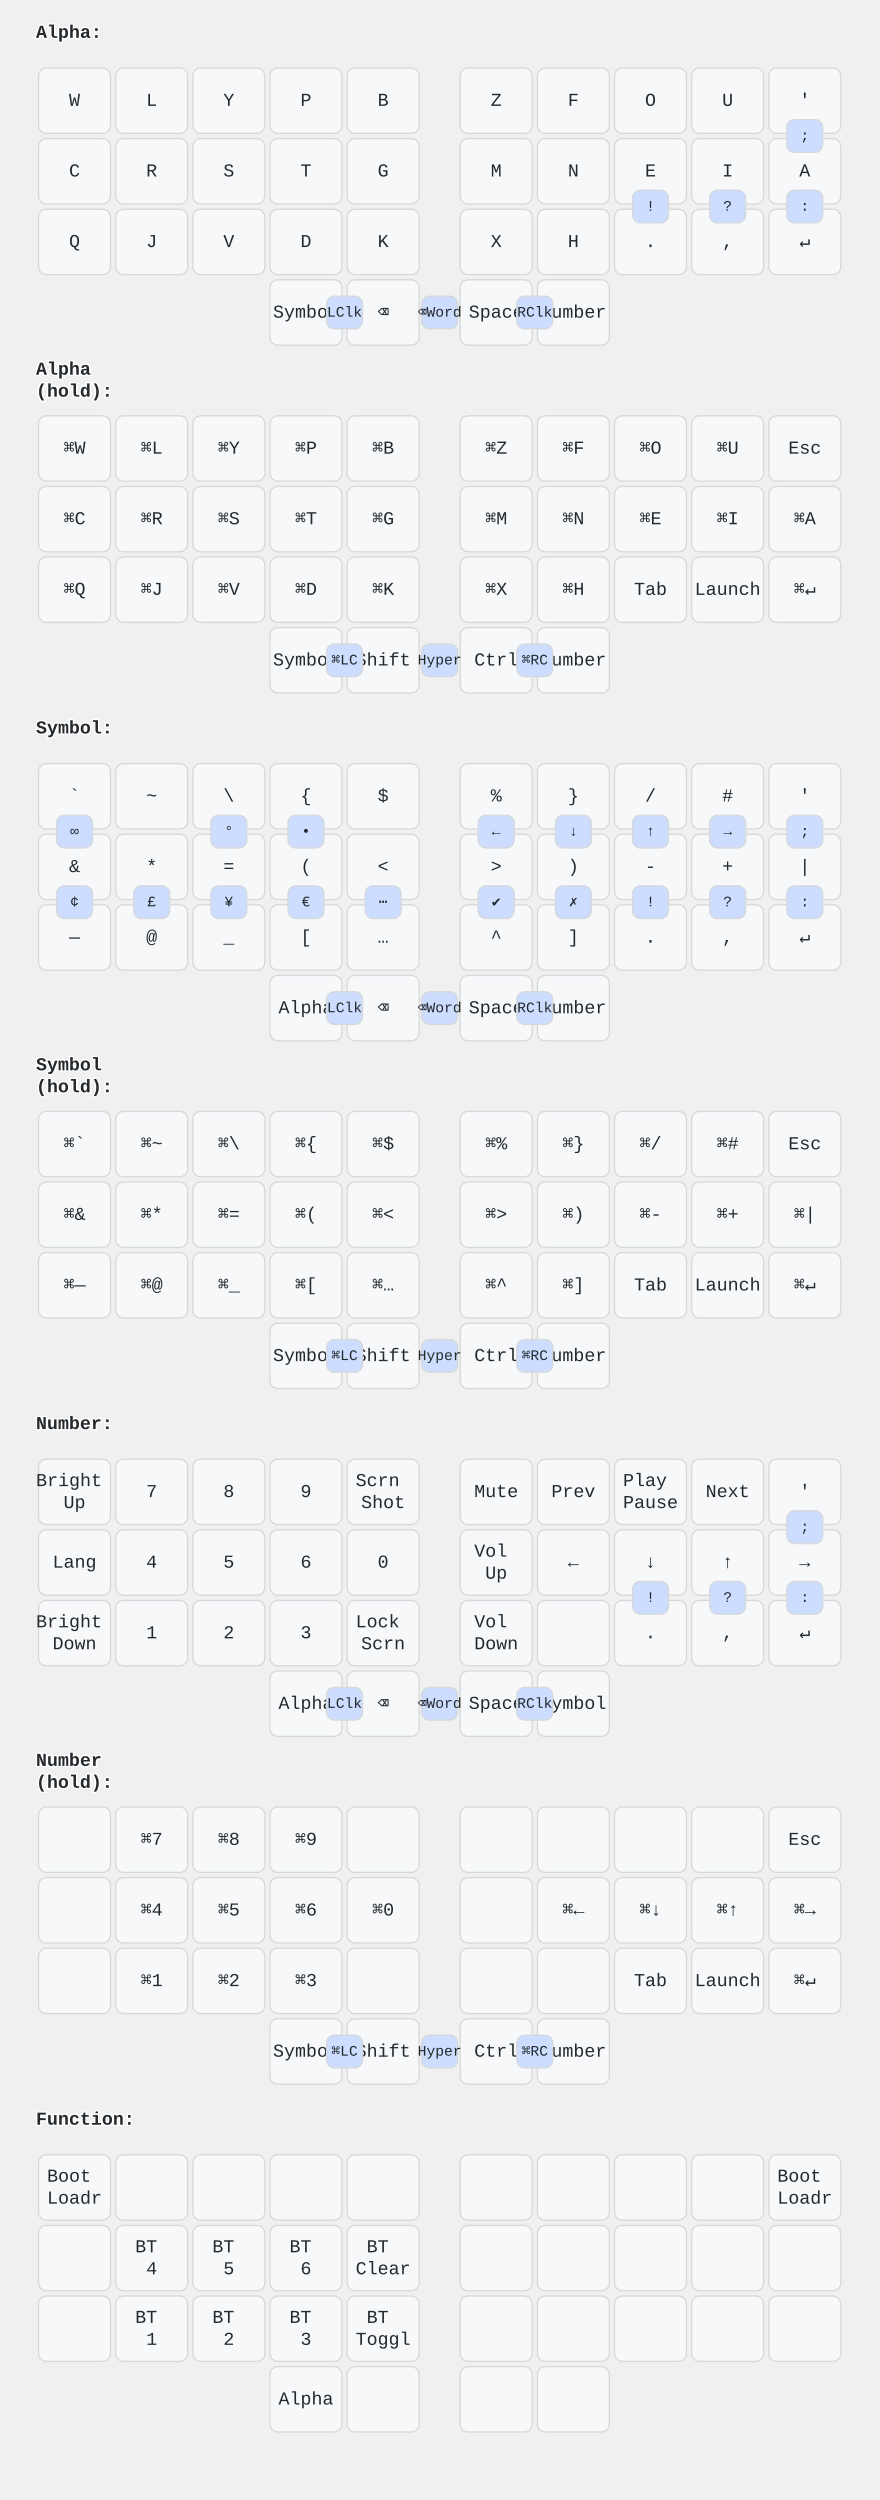
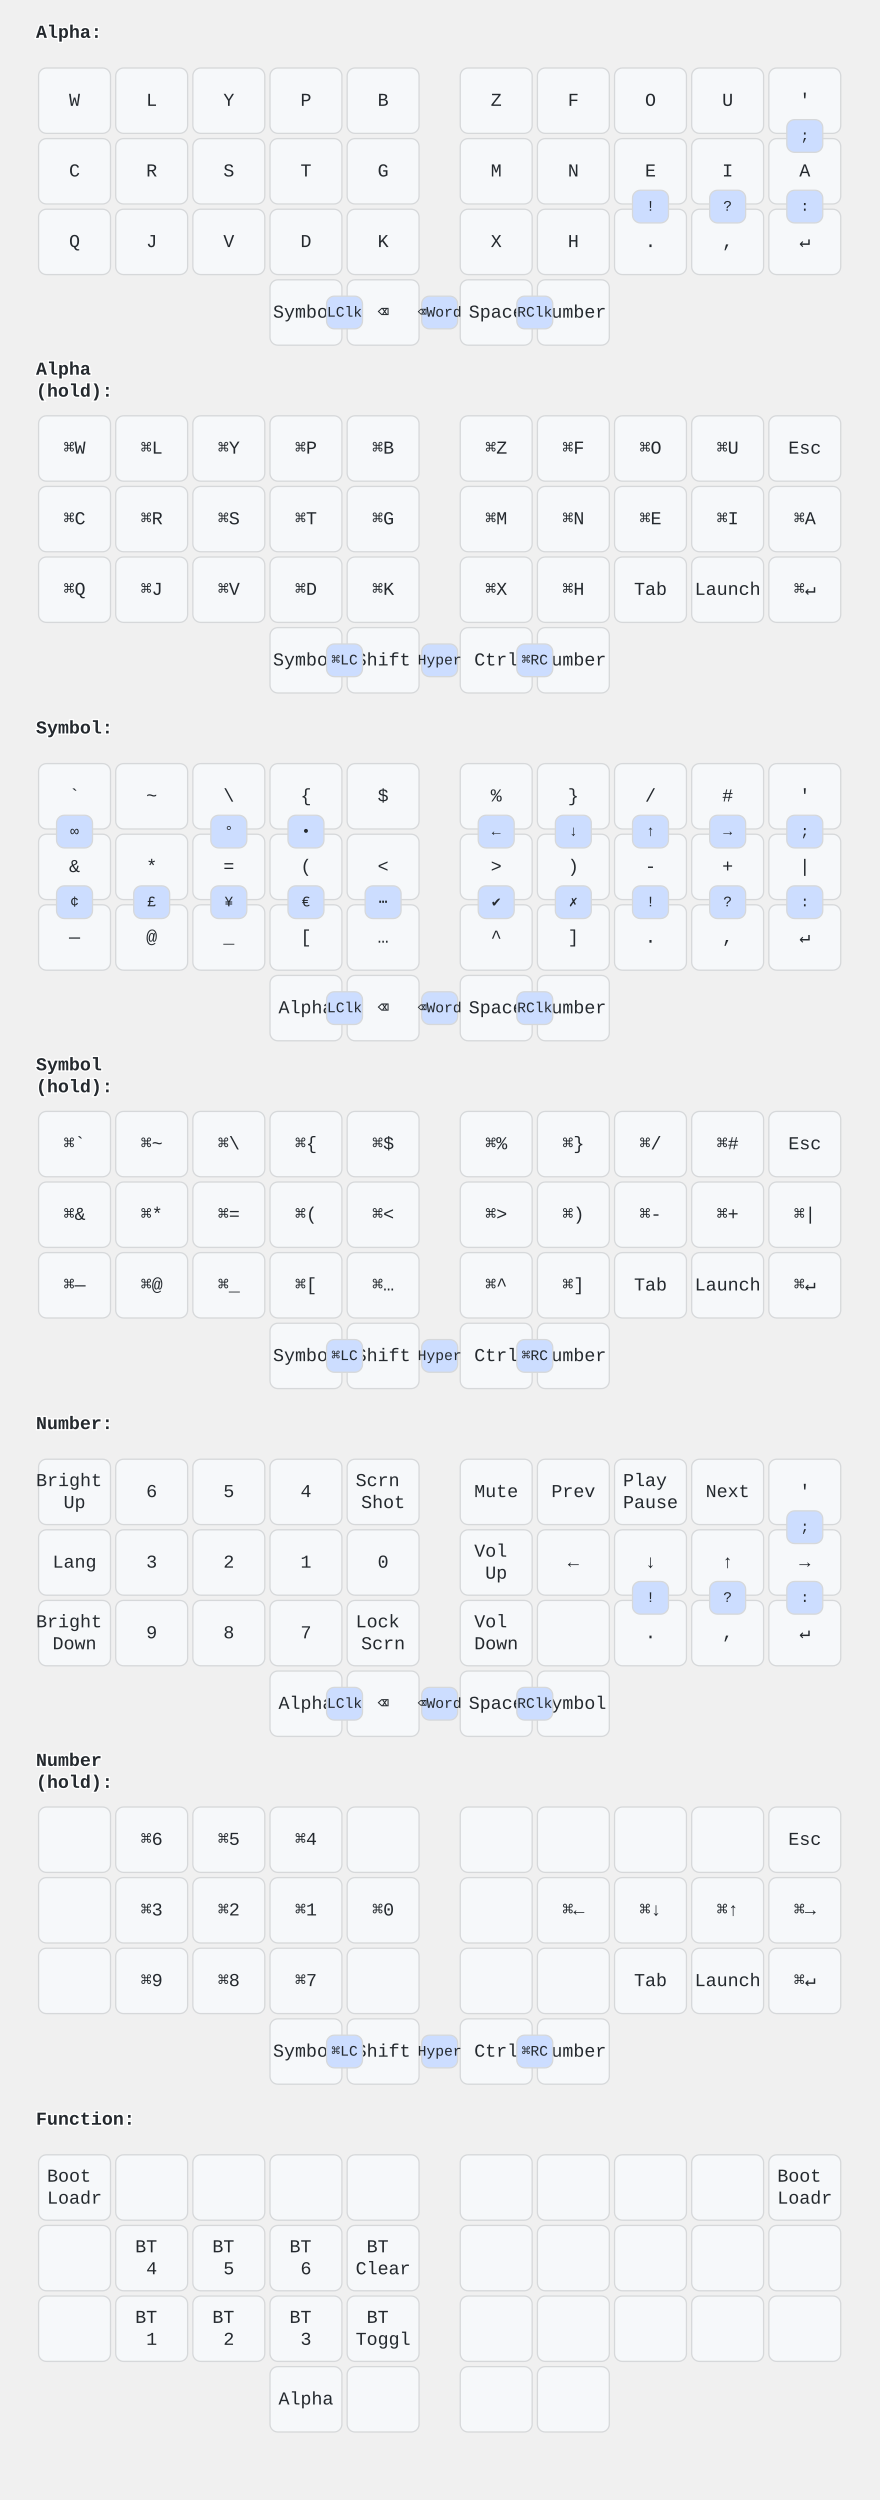
<svg xmlns="http://www.w3.org/2000/svg" width="672.5" height="1912" viewBox="0 0 672.5 1912">
  <style>
    svg {
        font-family: Menlo,SFMono-Regular,Consolas,Liberation Mono,monospace;
        font-size: 14px;
        font-kerning: normal;
        text-rendering: optimizeLegibility;
        fill: #24292e;
    }

    rect {
        fill: #f6f8fa;
        stroke: #d6d8da;
        stroke-width: 1;
    }

    .held {
        fill: #fdd;
    }

    .combo {
        fill: #cdf;
    }

    .ghost {
        fill: #ddd;
    }

    text {
        text-anchor: middle;
        dominant-baseline: middle;
    }

    .label {
        font-weight: bold;
        text-anchor: start;
        stroke: white;
        stroke-width: 2;
        paint-order: stroke;
    }

    .small {
        font-size: 80%;
    }
</style>
  <text x="27.5" y="25.0" class="label">Alpha:</text>
  <rect rx="6" ry="6" x="29.5" y="52" width="55" height="50" />
  <text x="57.0" y="77.0">W</text>
  <rect rx="6" ry="6" x="88.5" y="52" width="55" height="50" />
  <text x="116.0" y="77.0">L</text>
  <rect rx="6" ry="6" x="147.5" y="52" width="55" height="50" />
  <text x="175.0" y="77.0">Y</text>
  <rect rx="6" ry="6" x="206.5" y="52" width="55" height="50" />
  <text x="234.0" y="77.0">P</text>
  <rect rx="6" ry="6" x="265.5" y="52" width="55" height="50" />
  <text x="293.0" y="77.0">B</text>
  <rect rx="6" ry="6" x="29.5" y="106" width="55" height="50" />
  <text x="57.0" y="131.0">C</text>
  <rect rx="6" ry="6" x="88.5" y="106" width="55" height="50" />
  <text x="116.0" y="131.0">R</text>
  <rect rx="6" ry="6" x="147.5" y="106" width="55" height="50" />
  <text x="175.0" y="131.0">S</text>
  <rect rx="6" ry="6" x="206.5" y="106" width="55" height="50" />
  <text x="234.0" y="131.0">T</text>
  <rect rx="6" ry="6" x="265.5" y="106" width="55" height="50" />
  <text x="293.0" y="131.0">G</text>
  <rect rx="6" ry="6" x="29.5" y="160" width="55" height="50" />
  <text x="57.0" y="185.0">Q</text>
  <rect rx="6" ry="6" x="88.5" y="160" width="55" height="50" />
  <text x="116.0" y="185.0">J</text>
  <rect rx="6" ry="6" x="147.5" y="160" width="55" height="50" />
  <text x="175.0" y="185.0">V</text>
  <rect rx="6" ry="6" x="206.5" y="160" width="55" height="50" />
  <text x="234.0" y="185.0">D</text>
  <rect rx="6" ry="6" x="265.5" y="160" width="55" height="50" />
  <text x="293.0" y="185.0">K</text>
  <rect rx="6" ry="6" x="352.0" y="52" width="55" height="50" />
  <text x="379.5" y="77.0">Z</text>
  <rect rx="6" ry="6" x="411.0" y="52" width="55" height="50" />
  <text x="438.5" y="77.0">F</text>
  <rect rx="6" ry="6" x="470.0" y="52" width="55" height="50" />
  <text x="497.5" y="77.0">O</text>
  <rect rx="6" ry="6" x="529.0" y="52" width="55" height="50" />
  <text x="556.5" y="77.0">U</text>
  <rect rx="6" ry="6" x="588.0" y="52" width="55" height="50" />
  <text x="615.5" y="77.0">'</text>
  <rect rx="6" ry="6" x="352.0" y="106" width="55" height="50" />
  <text x="379.5" y="131.0">M</text>
  <rect rx="6" ry="6" x="411.0" y="106" width="55" height="50" />
  <text x="438.5" y="131.0">N</text>
  <rect rx="6" ry="6" x="470.0" y="106" width="55" height="50" />
  <text x="497.5" y="131.0">E</text>
  <rect rx="6" ry="6" x="529.0" y="106" width="55" height="50" />
  <text x="556.5" y="131.0">I</text>
  <rect rx="6" ry="6" x="588.0" y="106" width="55" height="50" />
  <text x="615.5" y="131.0">A</text>
  <rect rx="6" ry="6" x="352.0" y="160" width="55" height="50" />
  <text x="379.5" y="185.0">X</text>
  <rect rx="6" ry="6" x="411.0" y="160" width="55" height="50" />
  <text x="438.5" y="185.0">H</text>
  <rect rx="6" ry="6" x="470.0" y="160" width="55" height="50" />
  <text x="497.5" y="185.0">.</text>
  <rect rx="6" ry="6" x="529.0" y="160" width="55" height="50" />
  <text x="556.5" y="185.0">,</text>
  <rect rx="6" ry="6" x="588.0" y="160" width="55" height="50" />
  <text x="615.5" y="185.0">↵</text>
  <rect rx="6" ry="6" x="206.5" y="214" width="55" height="50" />
  <text x="234.0" y="239.0">Symbol</text>
  <rect rx="6" ry="6" x="265.5" y="214" width="55" height="50" />
  <text x="293.0" y="239.0">⌫</text>
  <rect rx="6" ry="6" x="352.0" y="214" width="55" height="50" />
  <text x="379.5" y="239.0">Space</text>
  <rect rx="6" ry="6" x="411.0" y="214" width="55" height="50" />
  <text x="438.5" y="239.0">Number</text>
  <rect rx="6" ry="6" x="483.75" y="145.5" width="27.5" height="25.0" class="combo" />
  <text x="497.5" y="158.0" class="small">!</text>
  <rect rx="6" ry="6" x="542.75" y="145.5" width="27.5" height="25.0" class="combo" />
  <text x="556.5" y="158.0" class="small">?</text>
  <rect rx="6" ry="6" x="601.75" y="145.5" width="27.5" height="25.0" class="combo" />
  <text x="615.5" y="158.0" class="small">:</text>
  <rect rx="6" ry="6" x="601.75" y="91.5" width="27.5" height="25.0" class="combo" />
  <text x="615.5" y="104.0" class="small">;</text>
  <rect rx="6" ry="6" x="322.5" y="226.5" width="27.5" height="25.0" class="combo" />
  <text x="336.25" y="239.0" class="small">⌫Word</text>
  <rect rx="6" ry="6" x="249.75" y="226.5" width="27.5" height="25.0" class="combo" />
  <text x="263.5" y="239.0" class="small">LClk</text>
  <rect rx="6" ry="6" x="395.25" y="226.5" width="27.5" height="25.0" class="combo" />
  <text x="409.0" y="239.0" class="small">RClk</text>
  <text x="27.5" y="291.0" class="label">
    <tspan x="27.5" dy="-0.6em">Alpha</tspan>
    <tspan x="27.5" dy="1.2em">(hold):</tspan>
  </text>
  <rect rx="6" ry="6" x="29.5" y="318" width="55" height="50" />
  <text x="57.0" y="343.0">⌘W</text>
  <rect rx="6" ry="6" x="88.5" y="318" width="55" height="50" />
  <text x="116.0" y="343.0">⌘L</text>
  <rect rx="6" ry="6" x="147.5" y="318" width="55" height="50" />
  <text x="175.0" y="343.0">⌘Y</text>
  <rect rx="6" ry="6" x="206.5" y="318" width="55" height="50" />
  <text x="234.0" y="343.0">⌘P</text>
  <rect rx="6" ry="6" x="265.5" y="318" width="55" height="50" />
  <text x="293.0" y="343.0">⌘B</text>
  <rect rx="6" ry="6" x="29.5" y="372" width="55" height="50" />
  <text x="57.0" y="397.0">⌘C</text>
  <rect rx="6" ry="6" x="88.5" y="372" width="55" height="50" />
  <text x="116.0" y="397.0">⌘R</text>
  <rect rx="6" ry="6" x="147.5" y="372" width="55" height="50" />
  <text x="175.0" y="397.0">⌘S</text>
  <rect rx="6" ry="6" x="206.5" y="372" width="55" height="50" />
  <text x="234.0" y="397.0">⌘T</text>
  <rect rx="6" ry="6" x="265.5" y="372" width="55" height="50" />
  <text x="293.0" y="397.0">⌘G</text>
  <rect rx="6" ry="6" x="29.5" y="426" width="55" height="50" />
  <text x="57.0" y="451.0">⌘Q</text>
  <rect rx="6" ry="6" x="88.5" y="426" width="55" height="50" />
  <text x="116.0" y="451.0">⌘J</text>
  <rect rx="6" ry="6" x="147.5" y="426" width="55" height="50" />
  <text x="175.0" y="451.0">⌘V</text>
  <rect rx="6" ry="6" x="206.5" y="426" width="55" height="50" />
  <text x="234.0" y="451.0">⌘D</text>
  <rect rx="6" ry="6" x="265.5" y="426" width="55" height="50" />
  <text x="293.0" y="451.0">⌘K</text>
  <rect rx="6" ry="6" x="352.0" y="318" width="55" height="50" />
  <text x="379.5" y="343.0">⌘Z</text>
  <rect rx="6" ry="6" x="411.0" y="318" width="55" height="50" />
  <text x="438.5" y="343.0">⌘F</text>
  <rect rx="6" ry="6" x="470.0" y="318" width="55" height="50" />
  <text x="497.5" y="343.0">⌘O</text>
  <rect rx="6" ry="6" x="529.0" y="318" width="55" height="50" />
  <text x="556.5" y="343.0">⌘U</text>
  <rect rx="6" ry="6" x="588.0" y="318" width="55" height="50" />
  <text x="615.5" y="343.0">Esc</text>
  <rect rx="6" ry="6" x="352.0" y="372" width="55" height="50" />
  <text x="379.5" y="397.0">⌘M</text>
  <rect rx="6" ry="6" x="411.0" y="372" width="55" height="50" />
  <text x="438.5" y="397.0">⌘N</text>
  <rect rx="6" ry="6" x="470.0" y="372" width="55" height="50" />
  <text x="497.5" y="397.0">⌘E</text>
  <rect rx="6" ry="6" x="529.0" y="372" width="55" height="50" />
  <text x="556.5" y="397.0">⌘I</text>
  <rect rx="6" ry="6" x="588.0" y="372" width="55" height="50" />
  <text x="615.5" y="397.0">⌘A</text>
  <rect rx="6" ry="6" x="352.0" y="426" width="55" height="50" />
  <text x="379.5" y="451.0">⌘X</text>
  <rect rx="6" ry="6" x="411.0" y="426" width="55" height="50" />
  <text x="438.5" y="451.0">⌘H</text>
  <rect rx="6" ry="6" x="470.0" y="426" width="55" height="50" />
  <text x="497.5" y="451.0">Tab</text>
  <rect rx="6" ry="6" x="529.0" y="426" width="55" height="50" />
  <text x="556.5" y="451.0">Launch</text>
  <rect rx="6" ry="6" x="588.0" y="426" width="55" height="50" />
  <text x="615.5" y="451.0">⌘↵</text>
  <rect rx="6" ry="6" x="206.5" y="480" width="55" height="50" />
  <text x="234.0" y="505.0">Symbol</text>
  <rect rx="6" ry="6" x="265.5" y="480" width="55" height="50" />
  <text x="293.0" y="505.0">Shift</text>
  <rect rx="6" ry="6" x="352.0" y="480" width="55" height="50" />
  <text x="379.5" y="505.0">Ctrl</text>
  <rect rx="6" ry="6" x="411.0" y="480" width="55" height="50" />
  <text x="438.5" y="505.0">Number</text>
  <rect rx="6" ry="6" x="322.5" y="492.5" width="27.5" height="25.0" class="combo" />
  <text x="336.25" y="505.0" class="small">Hyper</text>
  <rect rx="6" ry="6" x="249.75" y="492.5" width="27.5" height="25.0" class="combo" />
  <text x="263.5" y="505.0" class="small">⌘LC</text>
  <rect rx="6" ry="6" x="395.25" y="492.5" width="27.5" height="25.0" class="combo" />
  <text x="409.0" y="505.0" class="small">⌘RC</text>
  <text x="27.5" y="557.0" class="label">Symbol:</text>
  <rect rx="6" ry="6" x="29.5" y="584" width="55" height="50" />
  <text x="57.0" y="609.0">`</text>
  <rect rx="6" ry="6" x="88.5" y="584" width="55" height="50" />
  <text x="116.0" y="609.0">~</text>
  <rect rx="6" ry="6" x="147.5" y="584" width="55" height="50" />
  <text x="175.0" y="609.0">\</text>
  <rect rx="6" ry="6" x="206.5" y="584" width="55" height="50" />
  <text x="234.0" y="609.0">{</text>
  <rect rx="6" ry="6" x="265.5" y="584" width="55" height="50" />
  <text x="293.0" y="609.0">$</text>
  <rect rx="6" ry="6" x="29.5" y="638" width="55" height="50" />
  <text x="57.0" y="663.0">&amp;</text>
  <rect rx="6" ry="6" x="88.5" y="638" width="55" height="50" />
  <text x="116.0" y="663.0">*</text>
  <rect rx="6" ry="6" x="147.5" y="638" width="55" height="50" />
  <text x="175.0" y="663.0">=</text>
  <rect rx="6" ry="6" x="206.5" y="638" width="55" height="50" />
  <text x="234.0" y="663.0">(</text>
  <rect rx="6" ry="6" x="265.5" y="638" width="55" height="50" />
  <text x="293.0" y="663.0">&lt;</text>
  <rect rx="6" ry="6" x="29.5" y="692" width="55" height="50" />
  <text x="57.0" y="717.0">—</text>
  <rect rx="6" ry="6" x="88.5" y="692" width="55" height="50" />
  <text x="116.0" y="717.0">@</text>
  <rect rx="6" ry="6" x="147.5" y="692" width="55" height="50" />
  <text x="175.0" y="717.0">_</text>
  <rect rx="6" ry="6" x="206.5" y="692" width="55" height="50" />
  <text x="234.0" y="717.0">[</text>
  <rect rx="6" ry="6" x="265.5" y="692" width="55" height="50" />
  <text x="293.0" y="717.0">…</text>
  <rect rx="6" ry="6" x="352.0" y="584" width="55" height="50" />
  <text x="379.5" y="609.0">%</text>
  <rect rx="6" ry="6" x="411.0" y="584" width="55" height="50" />
  <text x="438.5" y="609.0">}</text>
  <rect rx="6" ry="6" x="470.0" y="584" width="55" height="50" />
  <text x="497.5" y="609.0">/</text>
  <rect rx="6" ry="6" x="529.0" y="584" width="55" height="50" />
  <text x="556.5" y="609.0">#</text>
  <rect rx="6" ry="6" x="588.0" y="584" width="55" height="50" />
  <text x="615.5" y="609.0">'</text>
  <rect rx="6" ry="6" x="352.0" y="638" width="55" height="50" />
  <text x="379.5" y="663.0">&gt;</text>
  <rect rx="6" ry="6" x="411.0" y="638" width="55" height="50" />
  <text x="438.5" y="663.0">)</text>
  <rect rx="6" ry="6" x="470.0" y="638" width="55" height="50" />
  <text x="497.5" y="663.0">-</text>
  <rect rx="6" ry="6" x="529.0" y="638" width="55" height="50" />
  <text x="556.5" y="663.0">+</text>
  <rect rx="6" ry="6" x="588.0" y="638" width="55" height="50" />
  <text x="615.5" y="663.0">|</text>
  <rect rx="6" ry="6" x="352.0" y="692" width="55" height="50" />
  <text x="379.5" y="717.0">^</text>
  <rect rx="6" ry="6" x="411.0" y="692" width="55" height="50" />
  <text x="438.5" y="717.0">]</text>
  <rect rx="6" ry="6" x="470.0" y="692" width="55" height="50" />
  <text x="497.5" y="717.0">.</text>
  <rect rx="6" ry="6" x="529.0" y="692" width="55" height="50" />
  <text x="556.5" y="717.0">,</text>
  <rect rx="6" ry="6" x="588.0" y="692" width="55" height="50" />
  <text x="615.5" y="717.0">↵</text>
  <rect rx="6" ry="6" x="206.5" y="746" width="55" height="50" />
  <text x="234.0" y="771.0">Alpha</text>
  <rect rx="6" ry="6" x="265.5" y="746" width="55" height="50" />
  <text x="293.0" y="771.0">⌫</text>
  <rect rx="6" ry="6" x="352.0" y="746" width="55" height="50" />
  <text x="379.5" y="771.0">Space</text>
  <rect rx="6" ry="6" x="411.0" y="746" width="55" height="50" />
  <text x="438.5" y="771.0">Number</text>
  <rect rx="6" ry="6" x="483.75" y="677.5" width="27.5" height="25.0" class="combo" />
  <text x="497.5" y="690.0" class="small">!</text>
  <rect rx="6" ry="6" x="542.75" y="677.5" width="27.5" height="25.0" class="combo" />
  <text x="556.5" y="690.0" class="small">?</text>
  <rect rx="6" ry="6" x="601.75" y="677.5" width="27.5" height="25.0" class="combo" />
  <text x="615.5" y="690.0" class="small">:</text>
  <rect rx="6" ry="6" x="601.75" y="623.5" width="27.5" height="25.0" class="combo" />
  <text x="615.5" y="636.0" class="small">;</text>
  <rect rx="6" ry="6" x="43.25" y="677.5" width="27.5" height="25.0" class="combo" />
  <text x="57.0" y="690.0" class="small">¢</text>
  <rect rx="6" ry="6" x="102.25" y="677.5" width="27.5" height="25.0" class="combo" />
  <text x="116.0" y="690.0" class="small">£</text>
  <rect rx="6" ry="6" x="161.25" y="677.5" width="27.5" height="25.0" class="combo" />
  <text x="175.0" y="690.0" class="small">¥</text>
  <rect rx="6" ry="6" x="220.25" y="677.5" width="27.5" height="25.0" class="combo" />
  <text x="234.0" y="690.0" class="small">€</text>
  <rect rx="6" ry="6" x="220.25" y="623.5" width="27.5" height="25.0" class="combo" />
  <text x="234.0" y="636.0" class="small">•</text>
  <rect rx="6" ry="6" x="161.25" y="623.5" width="27.5" height="25.0" class="combo" />
  <text x="175.0" y="636.0" class="small">°</text>
  <rect rx="6" ry="6" x="43.25" y="623.5" width="27.5" height="25.0" class="combo" />
  <text x="57.0" y="636.0" class="small">∞</text>
  <rect rx="6" ry="6" x="279.25" y="677.5" width="27.5" height="25.0" class="combo" />
  <text x="293.0" y="690.0" class="small">⋯</text>
  <rect rx="6" ry="6" x="365.75" y="677.5" width="27.5" height="25.0" class="combo" />
  <text x="379.5" y="690.0" class="small">✔</text>
  <rect rx="6" ry="6" x="424.75" y="677.5" width="27.5" height="25.0" class="combo" />
  <text x="438.5" y="690.0" class="small">✗</text>
  <rect rx="6" ry="6" x="365.75" y="623.5" width="27.5" height="25.0" class="combo" />
  <text x="379.5" y="636.0" class="small">←</text>
  <rect rx="6" ry="6" x="424.75" y="623.5" width="27.5" height="25.0" class="combo" />
  <text x="438.5" y="636.0" class="small">↓</text>
  <rect rx="6" ry="6" x="483.75" y="623.5" width="27.5" height="25.0" class="combo" />
  <text x="497.5" y="636.0" class="small">↑</text>
  <rect rx="6" ry="6" x="542.75" y="623.5" width="27.5" height="25.0" class="combo" />
  <text x="556.5" y="636.0" class="small">→</text>
  <rect rx="6" ry="6" x="322.5" y="758.5" width="27.5" height="25.0" class="combo" />
  <text x="336.25" y="771.0" class="small">⌫Word</text>
  <rect rx="6" ry="6" x="249.75" y="758.5" width="27.5" height="25.0" class="combo" />
  <text x="263.5" y="771.0" class="small">LClk</text>
  <rect rx="6" ry="6" x="395.25" y="758.5" width="27.5" height="25.0" class="combo" />
  <text x="409.0" y="771.0" class="small">RClk</text>
  <text x="27.5" y="823.0" class="label">
    <tspan x="27.5" dy="-0.6em">Symbol</tspan>
    <tspan x="27.5" dy="1.2em">(hold):</tspan>
  </text>
  <rect rx="6" ry="6" x="29.5" y="850" width="55" height="50" />
  <text x="57.0" y="875.0">⌘`</text>
  <rect rx="6" ry="6" x="88.5" y="850" width="55" height="50" />
  <text x="116.0" y="875.0">⌘~</text>
  <rect rx="6" ry="6" x="147.5" y="850" width="55" height="50" />
  <text x="175.0" y="875.0">⌘\</text>
  <rect rx="6" ry="6" x="206.5" y="850" width="55" height="50" />
  <text x="234.0" y="875.0">⌘{</text>
  <rect rx="6" ry="6" x="265.5" y="850" width="55" height="50" />
  <text x="293.0" y="875.0">⌘$</text>
  <rect rx="6" ry="6" x="29.5" y="904" width="55" height="50" />
  <text x="57.0" y="929.0">⌘&amp;</text>
  <rect rx="6" ry="6" x="88.5" y="904" width="55" height="50" />
  <text x="116.0" y="929.0">⌘*</text>
  <rect rx="6" ry="6" x="147.5" y="904" width="55" height="50" />
  <text x="175.0" y="929.0">⌘=</text>
  <rect rx="6" ry="6" x="206.5" y="904" width="55" height="50" />
  <text x="234.0" y="929.0">⌘(</text>
  <rect rx="6" ry="6" x="265.5" y="904" width="55" height="50" />
  <text x="293.0" y="929.0">⌘&lt;</text>
  <rect rx="6" ry="6" x="29.5" y="958" width="55" height="50" />
  <text x="57.0" y="983.0">⌘—</text>
  <rect rx="6" ry="6" x="88.5" y="958" width="55" height="50" />
  <text x="116.0" y="983.0">⌘@</text>
  <rect rx="6" ry="6" x="147.5" y="958" width="55" height="50" />
  <text x="175.0" y="983.0">⌘_</text>
  <rect rx="6" ry="6" x="206.5" y="958" width="55" height="50" />
  <text x="234.0" y="983.0">⌘[</text>
  <rect rx="6" ry="6" x="265.5" y="958" width="55" height="50" />
  <text x="293.0" y="983.0">⌘…</text>
  <rect rx="6" ry="6" x="352.0" y="850" width="55" height="50" />
  <text x="379.5" y="875.0">⌘%</text>
  <rect rx="6" ry="6" x="411.0" y="850" width="55" height="50" />
  <text x="438.5" y="875.0">⌘}</text>
  <rect rx="6" ry="6" x="470.0" y="850" width="55" height="50" />
  <text x="497.5" y="875.0">⌘/</text>
  <rect rx="6" ry="6" x="529.0" y="850" width="55" height="50" />
  <text x="556.5" y="875.0">⌘#</text>
  <rect rx="6" ry="6" x="588.0" y="850" width="55" height="50" />
  <text x="615.5" y="875.0">Esc</text>
  <rect rx="6" ry="6" x="352.0" y="904" width="55" height="50" />
  <text x="379.5" y="929.0">⌘&gt;</text>
  <rect rx="6" ry="6" x="411.0" y="904" width="55" height="50" />
  <text x="438.5" y="929.0">⌘)</text>
  <rect rx="6" ry="6" x="470.0" y="904" width="55" height="50" />
  <text x="497.5" y="929.0">⌘-</text>
  <rect rx="6" ry="6" x="529.0" y="904" width="55" height="50" />
  <text x="556.5" y="929.0">⌘+</text>
  <rect rx="6" ry="6" x="588.0" y="904" width="55" height="50" />
  <text x="615.5" y="929.0">⌘|</text>
  <rect rx="6" ry="6" x="352.0" y="958" width="55" height="50" />
  <text x="379.5" y="983.0">⌘^</text>
  <rect rx="6" ry="6" x="411.0" y="958" width="55" height="50" />
  <text x="438.5" y="983.0">⌘]</text>
  <rect rx="6" ry="6" x="470.0" y="958" width="55" height="50" />
  <text x="497.5" y="983.0">Tab</text>
  <rect rx="6" ry="6" x="529.0" y="958" width="55" height="50" />
  <text x="556.5" y="983.0">Launch</text>
  <rect rx="6" ry="6" x="588.0" y="958" width="55" height="50" />
  <text x="615.5" y="983.0">⌘↵</text>
  <rect rx="6" ry="6" x="206.5" y="1012" width="55" height="50" />
  <text x="234.0" y="1037.0">Symbol</text>
  <rect rx="6" ry="6" x="265.5" y="1012" width="55" height="50" />
  <text x="293.0" y="1037.0">Shift</text>
  <rect rx="6" ry="6" x="352.0" y="1012" width="55" height="50" />
  <text x="379.5" y="1037.0">Ctrl</text>
  <rect rx="6" ry="6" x="411.0" y="1012" width="55" height="50" />
  <text x="438.5" y="1037.0">Number</text>
  <rect rx="6" ry="6" x="322.5" y="1024.5" width="27.5" height="25.0" class="combo" />
  <text x="336.25" y="1037.0" class="small">Hyper</text>
  <rect rx="6" ry="6" x="249.75" y="1024.5" width="27.5" height="25.0" class="combo" />
  <text x="263.5" y="1037.0" class="small">⌘LC</text>
  <rect rx="6" ry="6" x="395.25" y="1024.5" width="27.5" height="25.0" class="combo" />
  <text x="409.0" y="1037.0" class="small">⌘RC</text>
  <text x="27.5" y="1089.0" class="label">Number:</text>
  <rect rx="6" ry="6" x="29.5" y="1116" width="55" height="50" />
  <text x="57.0" y="1141.0">
    <tspan x="57.0" dy="-0.6em">Bright</tspan>
    <tspan x="57.0" dy="1.2em">Up</tspan>
  </text>
  <rect rx="6" ry="6" x="88.5" y="1116" width="55" height="50" />
-   <text x="116.0" y="1141.0">7</text>
+   <text x="116.0" y="1141.0">6</text>
  <rect rx="6" ry="6" x="147.5" y="1116" width="55" height="50" />
-   <text x="175.0" y="1141.0">8</text>
+   <text x="175.0" y="1141.0">5</text>
  <rect rx="6" ry="6" x="206.5" y="1116" width="55" height="50" />
-   <text x="234.0" y="1141.0">9</text>
+   <text x="234.0" y="1141.0">4</text>
  <rect rx="6" ry="6" x="265.5" y="1116" width="55" height="50" />
  <text x="293.0" y="1141.0">
    <tspan x="293.0" dy="-0.6em">Scrn</tspan>
    <tspan x="293.0" dy="1.2em">Shot</tspan>
  </text>
  <rect rx="6" ry="6" x="29.5" y="1170" width="55" height="50" />
  <text x="57.0" y="1195.0">Lang</text>
  <rect rx="6" ry="6" x="88.5" y="1170" width="55" height="50" />
-   <text x="116.0" y="1195.0">4</text>
+   <text x="116.0" y="1195.0">3</text>
  <rect rx="6" ry="6" x="147.5" y="1170" width="55" height="50" />
-   <text x="175.0" y="1195.0">5</text>
+   <text x="175.0" y="1195.0">2</text>
  <rect rx="6" ry="6" x="206.5" y="1170" width="55" height="50" />
-   <text x="234.0" y="1195.0">6</text>
+   <text x="234.0" y="1195.0">1</text>
  <rect rx="6" ry="6" x="265.5" y="1170" width="55" height="50" />
  <text x="293.0" y="1195.0">0</text>
  <rect rx="6" ry="6" x="29.5" y="1224" width="55" height="50" />
  <text x="57.0" y="1249.0">
    <tspan x="57.0" dy="-0.6em">Bright</tspan>
    <tspan x="57.0" dy="1.2em">Down</tspan>
  </text>
  <rect rx="6" ry="6" x="88.5" y="1224" width="55" height="50" />
-   <text x="116.0" y="1249.0">1</text>
+   <text x="116.0" y="1249.0">9</text>
  <rect rx="6" ry="6" x="147.5" y="1224" width="55" height="50" />
-   <text x="175.0" y="1249.0">2</text>
+   <text x="175.0" y="1249.0">8</text>
  <rect rx="6" ry="6" x="206.5" y="1224" width="55" height="50" />
-   <text x="234.0" y="1249.0">3</text>
+   <text x="234.0" y="1249.0">7</text>
  <rect rx="6" ry="6" x="265.5" y="1224" width="55" height="50" />
  <text x="293.0" y="1249.0">
    <tspan x="293.0" dy="-0.6em">Lock</tspan>
    <tspan x="293.0" dy="1.2em">Scrn</tspan>
  </text>
  <rect rx="6" ry="6" x="352.0" y="1116" width="55" height="50" />
  <text x="379.5" y="1141.0">Mute</text>
  <rect rx="6" ry="6" x="411.0" y="1116" width="55" height="50" />
  <text x="438.5" y="1141.0">Prev</text>
  <rect rx="6" ry="6" x="470.0" y="1116" width="55" height="50" />
  <text x="497.5" y="1141.0">
    <tspan x="497.5" dy="-0.6em">Play</tspan>
    <tspan x="497.5" dy="1.2em">Pause</tspan>
  </text>
  <rect rx="6" ry="6" x="529.0" y="1116" width="55" height="50" />
  <text x="556.5" y="1141.0">Next</text>
  <rect rx="6" ry="6" x="588.0" y="1116" width="55" height="50" />
  <text x="615.5" y="1141.0">'</text>
  <rect rx="6" ry="6" x="352.0" y="1170" width="55" height="50" />
  <text x="379.5" y="1195.0">
    <tspan x="379.5" dy="-0.6em">Vol</tspan>
    <tspan x="379.5" dy="1.2em">Up</tspan>
  </text>
  <rect rx="6" ry="6" x="411.0" y="1170" width="55" height="50" />
  <text x="438.5" y="1195.0">←</text>
  <rect rx="6" ry="6" x="470.0" y="1170" width="55" height="50" />
  <text x="497.5" y="1195.0">↓</text>
  <rect rx="6" ry="6" x="529.0" y="1170" width="55" height="50" />
  <text x="556.5" y="1195.0">↑</text>
  <rect rx="6" ry="6" x="588.0" y="1170" width="55" height="50" />
  <text x="615.5" y="1195.0">→</text>
  <rect rx="6" ry="6" x="352.0" y="1224" width="55" height="50" />
  <text x="379.5" y="1249.0">
    <tspan x="379.5" dy="-0.6em">Vol</tspan>
    <tspan x="379.5" dy="1.2em">Down</tspan>
  </text>
  <rect rx="6" ry="6" x="411.0" y="1224" width="55" height="50" />
  <rect rx="6" ry="6" x="470.0" y="1224" width="55" height="50" />
  <text x="497.5" y="1249.0">.</text>
  <rect rx="6" ry="6" x="529.0" y="1224" width="55" height="50" />
  <text x="556.5" y="1249.0">,</text>
  <rect rx="6" ry="6" x="588.0" y="1224" width="55" height="50" />
  <text x="615.5" y="1249.0">↵</text>
  <rect rx="6" ry="6" x="206.5" y="1278" width="55" height="50" />
  <text x="234.0" y="1303.0">Alpha</text>
  <rect rx="6" ry="6" x="265.5" y="1278" width="55" height="50" />
  <text x="293.0" y="1303.0">⌫</text>
  <rect rx="6" ry="6" x="352.0" y="1278" width="55" height="50" />
  <text x="379.5" y="1303.0">Space</text>
  <rect rx="6" ry="6" x="411.0" y="1278" width="55" height="50" />
  <text x="438.5" y="1303.0">Symbol</text>
  <rect rx="6" ry="6" x="483.75" y="1209.5" width="27.5" height="25.0" class="combo" />
  <text x="497.5" y="1222.0" class="small">!</text>
  <rect rx="6" ry="6" x="542.75" y="1209.5" width="27.5" height="25.0" class="combo" />
  <text x="556.5" y="1222.0" class="small">?</text>
  <rect rx="6" ry="6" x="601.75" y="1209.5" width="27.5" height="25.0" class="combo" />
  <text x="615.5" y="1222.0" class="small">:</text>
  <rect rx="6" ry="6" x="601.75" y="1155.5" width="27.5" height="25.0" class="combo" />
  <text x="615.5" y="1168.0" class="small">;</text>
  <rect rx="6" ry="6" x="322.5" y="1290.5" width="27.5" height="25.0" class="combo" />
  <text x="336.25" y="1303.0" class="small">⌫Word</text>
  <rect rx="6" ry="6" x="249.75" y="1290.5" width="27.5" height="25.0" class="combo" />
  <text x="263.5" y="1303.0" class="small">LClk</text>
  <rect rx="6" ry="6" x="395.25" y="1290.5" width="27.5" height="25.0" class="combo" />
  <text x="409.0" y="1303.0" class="small">RClk</text>
  <text x="27.5" y="1355.0" class="label">
    <tspan x="27.5" dy="-0.6em">Number</tspan>
    <tspan x="27.5" dy="1.2em">(hold):</tspan>
  </text>
  <rect rx="6" ry="6" x="29.5" y="1382" width="55" height="50" />
  <rect rx="6" ry="6" x="88.5" y="1382" width="55" height="50" />
-   <text x="116.0" y="1407.0">⌘7</text>
+   <text x="116.0" y="1407.0">⌘6</text>
  <rect rx="6" ry="6" x="147.5" y="1382" width="55" height="50" />
-   <text x="175.0" y="1407.0">⌘8</text>
+   <text x="175.0" y="1407.0">⌘5</text>
  <rect rx="6" ry="6" x="206.5" y="1382" width="55" height="50" />
-   <text x="234.0" y="1407.0">⌘9</text>
+   <text x="234.0" y="1407.0">⌘4</text>
  <rect rx="6" ry="6" x="265.5" y="1382" width="55" height="50" />
  <rect rx="6" ry="6" x="29.5" y="1436" width="55" height="50" />
  <rect rx="6" ry="6" x="88.5" y="1436" width="55" height="50" />
-   <text x="116.0" y="1461.0">⌘4</text>
+   <text x="116.0" y="1461.0">⌘3</text>
  <rect rx="6" ry="6" x="147.5" y="1436" width="55" height="50" />
-   <text x="175.0" y="1461.0">⌘5</text>
+   <text x="175.0" y="1461.0">⌘2</text>
  <rect rx="6" ry="6" x="206.5" y="1436" width="55" height="50" />
-   <text x="234.0" y="1461.0">⌘6</text>
+   <text x="234.0" y="1461.0">⌘1</text>
  <rect rx="6" ry="6" x="265.5" y="1436" width="55" height="50" />
  <text x="293.0" y="1461.0">⌘0</text>
  <rect rx="6" ry="6" x="29.5" y="1490" width="55" height="50" />
  <rect rx="6" ry="6" x="88.5" y="1490" width="55" height="50" />
-   <text x="116.0" y="1515.0">⌘1</text>
+   <text x="116.0" y="1515.0">⌘9</text>
  <rect rx="6" ry="6" x="147.5" y="1490" width="55" height="50" />
-   <text x="175.0" y="1515.0">⌘2</text>
+   <text x="175.0" y="1515.0">⌘8</text>
  <rect rx="6" ry="6" x="206.5" y="1490" width="55" height="50" />
-   <text x="234.0" y="1515.0">⌘3</text>
+   <text x="234.0" y="1515.0">⌘7</text>
  <rect rx="6" ry="6" x="265.5" y="1490" width="55" height="50" />
  <rect rx="6" ry="6" x="352.0" y="1382" width="55" height="50" />
  <rect rx="6" ry="6" x="411.0" y="1382" width="55" height="50" />
  <rect rx="6" ry="6" x="470.0" y="1382" width="55" height="50" />
  <rect rx="6" ry="6" x="529.0" y="1382" width="55" height="50" />
  <rect rx="6" ry="6" x="588.0" y="1382" width="55" height="50" />
  <text x="615.5" y="1407.0">Esc</text>
  <rect rx="6" ry="6" x="352.0" y="1436" width="55" height="50" />
  <rect rx="6" ry="6" x="411.0" y="1436" width="55" height="50" />
  <text x="438.5" y="1461.0">⌘←</text>
  <rect rx="6" ry="6" x="470.0" y="1436" width="55" height="50" />
  <text x="497.5" y="1461.0">⌘↓</text>
  <rect rx="6" ry="6" x="529.0" y="1436" width="55" height="50" />
  <text x="556.5" y="1461.0">⌘↑</text>
  <rect rx="6" ry="6" x="588.0" y="1436" width="55" height="50" />
  <text x="615.5" y="1461.0">⌘→</text>
  <rect rx="6" ry="6" x="352.0" y="1490" width="55" height="50" />
  <rect rx="6" ry="6" x="411.0" y="1490" width="55" height="50" />
  <rect rx="6" ry="6" x="470.0" y="1490" width="55" height="50" />
  <text x="497.5" y="1515.0">Tab</text>
  <rect rx="6" ry="6" x="529.0" y="1490" width="55" height="50" />
  <text x="556.5" y="1515.0">Launch</text>
  <rect rx="6" ry="6" x="588.0" y="1490" width="55" height="50" />
  <text x="615.5" y="1515.0">⌘↵</text>
  <rect rx="6" ry="6" x="206.5" y="1544" width="55" height="50" />
  <text x="234.0" y="1569.0">Symbol</text>
  <rect rx="6" ry="6" x="265.5" y="1544" width="55" height="50" />
  <text x="293.0" y="1569.0">Shift</text>
  <rect rx="6" ry="6" x="352.0" y="1544" width="55" height="50" />
  <text x="379.5" y="1569.0">Ctrl</text>
  <rect rx="6" ry="6" x="411.0" y="1544" width="55" height="50" />
  <text x="438.5" y="1569.0">Number</text>
  <rect rx="6" ry="6" x="322.5" y="1556.5" width="27.5" height="25.0" class="combo" />
  <text x="336.25" y="1569.0" class="small">Hyper</text>
  <rect rx="6" ry="6" x="249.75" y="1556.5" width="27.5" height="25.0" class="combo" />
  <text x="263.5" y="1569.0" class="small">⌘LC</text>
  <rect rx="6" ry="6" x="395.25" y="1556.5" width="27.5" height="25.0" class="combo" />
  <text x="409.0" y="1569.0" class="small">⌘RC</text>
  <text x="27.5" y="1621.0" class="label">Function:</text>
  <rect rx="6" ry="6" x="29.5" y="1648" width="55" height="50" />
  <text x="57.0" y="1673.0">
    <tspan x="57.0" dy="-0.6em">Boot</tspan>
    <tspan x="57.0" dy="1.2em">Loadr</tspan>
  </text>
  <rect rx="6" ry="6" x="88.5" y="1648" width="55" height="50" />
  <rect rx="6" ry="6" x="147.5" y="1648" width="55" height="50" />
  <rect rx="6" ry="6" x="206.5" y="1648" width="55" height="50" />
  <rect rx="6" ry="6" x="265.5" y="1648" width="55" height="50" />
  <rect rx="6" ry="6" x="29.5" y="1702" width="55" height="50" />
  <rect rx="6" ry="6" x="88.5" y="1702" width="55" height="50" />
  <text x="116.0" y="1727.0">
    <tspan x="116.0" dy="-0.6em">BT</tspan>
    <tspan x="116.0" dy="1.2em">4</tspan>
  </text>
  <rect rx="6" ry="6" x="147.5" y="1702" width="55" height="50" />
  <text x="175.0" y="1727.0">
    <tspan x="175.0" dy="-0.6em">BT</tspan>
    <tspan x="175.0" dy="1.2em">5</tspan>
  </text>
  <rect rx="6" ry="6" x="206.5" y="1702" width="55" height="50" />
  <text x="234.0" y="1727.0">
    <tspan x="234.0" dy="-0.6em">BT</tspan>
    <tspan x="234.0" dy="1.2em">6</tspan>
  </text>
  <rect rx="6" ry="6" x="265.5" y="1702" width="55" height="50" />
  <text x="293.0" y="1727.0">
    <tspan x="293.0" dy="-0.6em">BT</tspan>
    <tspan x="293.0" dy="1.2em">Clear</tspan>
  </text>
  <rect rx="6" ry="6" x="29.5" y="1756" width="55" height="50" />
  <rect rx="6" ry="6" x="88.5" y="1756" width="55" height="50" />
  <text x="116.0" y="1781.0">
    <tspan x="116.0" dy="-0.6em">BT</tspan>
    <tspan x="116.0" dy="1.2em">1</tspan>
  </text>
  <rect rx="6" ry="6" x="147.5" y="1756" width="55" height="50" />
  <text x="175.0" y="1781.0">
    <tspan x="175.0" dy="-0.6em">BT</tspan>
    <tspan x="175.0" dy="1.2em">2</tspan>
  </text>
  <rect rx="6" ry="6" x="206.5" y="1756" width="55" height="50" />
  <text x="234.0" y="1781.0">
    <tspan x="234.0" dy="-0.6em">BT</tspan>
    <tspan x="234.0" dy="1.2em">3</tspan>
  </text>
  <rect rx="6" ry="6" x="265.5" y="1756" width="55" height="50" />
  <text x="293.0" y="1781.0">
    <tspan x="293.0" dy="-0.6em">BT</tspan>
    <tspan x="293.0" dy="1.2em">Toggl</tspan>
  </text>
  <rect rx="6" ry="6" x="352.0" y="1648" width="55" height="50" />
  <rect rx="6" ry="6" x="411.0" y="1648" width="55" height="50" />
  <rect rx="6" ry="6" x="470.0" y="1648" width="55" height="50" />
  <rect rx="6" ry="6" x="529.0" y="1648" width="55" height="50" />
  <rect rx="6" ry="6" x="588.0" y="1648" width="55" height="50" />
  <text x="615.5" y="1673.0">
    <tspan x="615.5" dy="-0.6em">Boot</tspan>
    <tspan x="615.5" dy="1.2em">Loadr</tspan>
  </text>
  <rect rx="6" ry="6" x="352.0" y="1702" width="55" height="50" />
  <rect rx="6" ry="6" x="411.0" y="1702" width="55" height="50" />
  <rect rx="6" ry="6" x="470.0" y="1702" width="55" height="50" />
  <rect rx="6" ry="6" x="529.0" y="1702" width="55" height="50" />
  <rect rx="6" ry="6" x="588.0" y="1702" width="55" height="50" />
  <rect rx="6" ry="6" x="352.0" y="1756" width="55" height="50" />
  <rect rx="6" ry="6" x="411.0" y="1756" width="55" height="50" />
  <rect rx="6" ry="6" x="470.0" y="1756" width="55" height="50" />
  <rect rx="6" ry="6" x="529.0" y="1756" width="55" height="50" />
  <rect rx="6" ry="6" x="588.0" y="1756" width="55" height="50" />
  <rect rx="6" ry="6" x="206.5" y="1810" width="55" height="50" />
  <text x="234.0" y="1835.0">Alpha</text>
  <rect rx="6" ry="6" x="265.5" y="1810" width="55" height="50" />
  <rect rx="6" ry="6" x="352.0" y="1810" width="55" height="50" />
  <rect rx="6" ry="6" x="411.0" y="1810" width="55" height="50" />
</svg>
